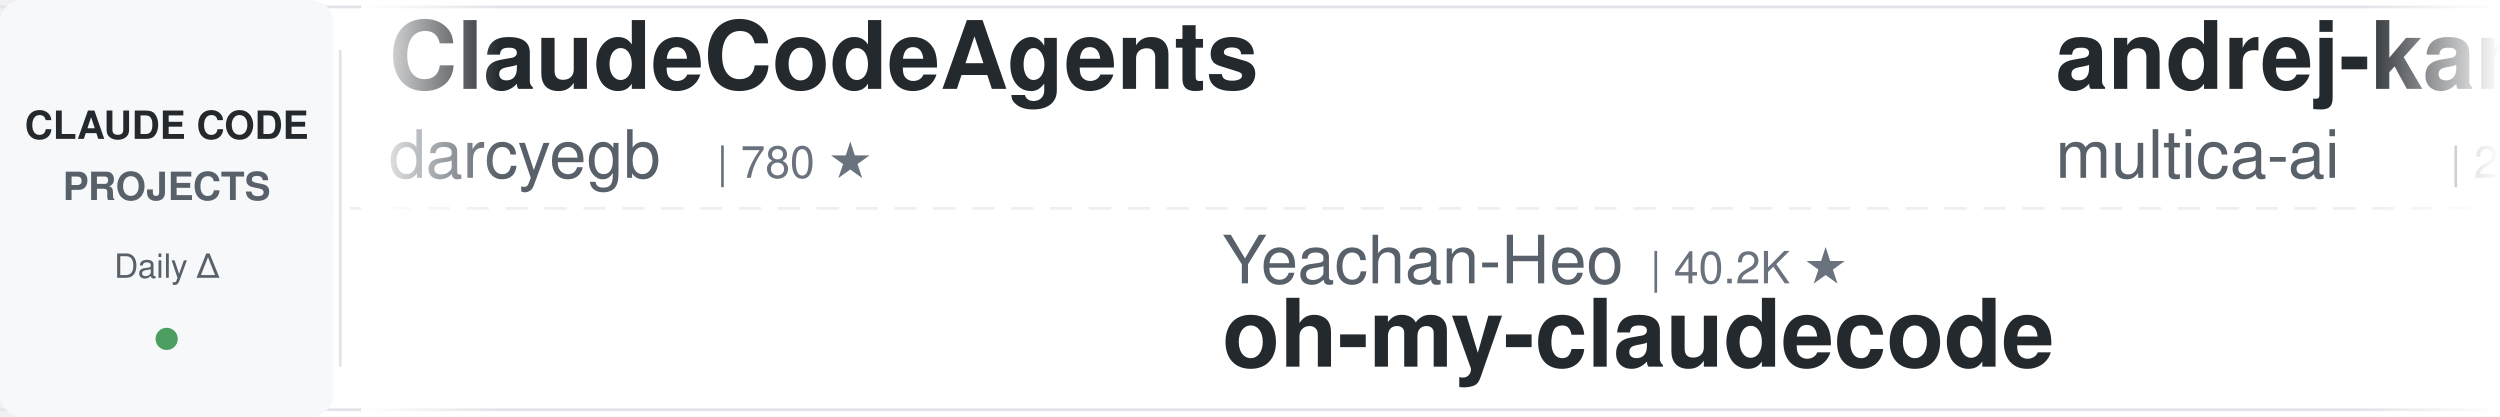
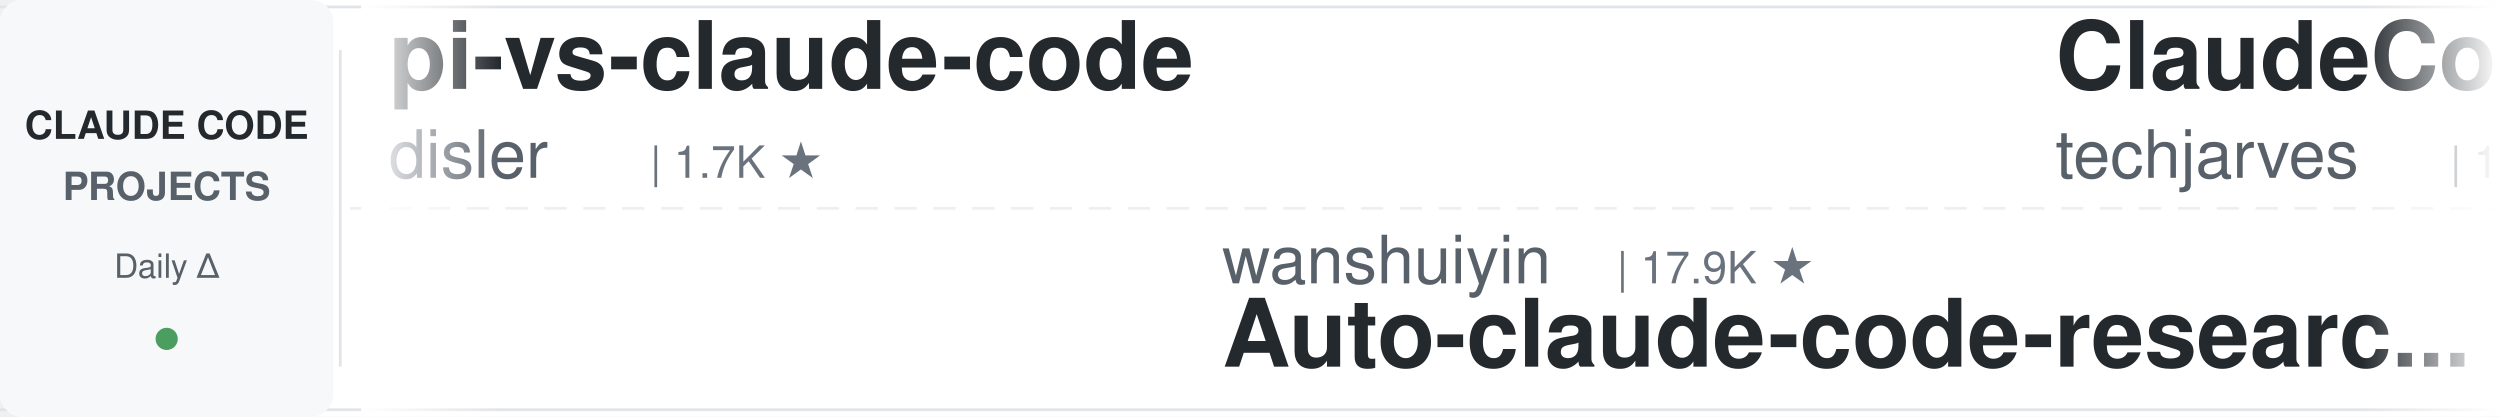
<svg xmlns="http://www.w3.org/2000/svg" width="900" height="150">
  <defs>
    <linearGradient id="leftFade" x1="0%" y1="0%" x2="100%" y2="0%">
      <stop offset="0%" style="stop-color:#ffffff;stop-opacity:1" />
      <stop offset="100%" style="stop-color:#ffffff;stop-opacity:0" />
    </linearGradient>
    <linearGradient id="rightFade" x1="0%" y1="0%" x2="100%" y2="0%">
      <stop offset="0%" style="stop-color:#ffffff;stop-opacity:0" />
      <stop offset="100%" style="stop-color:#ffffff;stop-opacity:1" />
    </linearGradient>
  </defs>
  <rect width="900" height="150" fill="#ffffff" rx="8" />
  <rect x="0" y="2" width="900" height="1" fill="#e1e4e8" />
  <rect x="0" y="147" width="900" height="1" fill="#e1e4e8" />
  <line x1="0" y1="75" x2="900" y2="75" stroke="#e1e4e8" stroke-width="1" stroke-dasharray="8 6" opacity="0.6" />
  <rect x="0" y="0" width="120" height="150" fill="#f6f8fa" rx="8" />
  <text x="60" y="50" font-family="-apple-system, BlinkMacSystemFont, 'Segoe UI', Helvetica, Arial, sans-serif" font-size="14" font-weight="600" fill="#24292e" text-anchor="middle">CLAUDE CODE</text>
  <text x="60" y="72" font-family="-apple-system, BlinkMacSystemFont, 'Segoe UI', Helvetica, Arial, sans-serif" font-size="14" font-weight="600" fill="#586069" text-anchor="middle">PROJECTS</text>
  <text x="60" y="100" font-family="-apple-system, BlinkMacSystemFont, 'Segoe UI', Helvetica, Arial, sans-serif" font-size="12" font-weight="500" fill="#586069" text-anchor="middle">Daily Δ</text>
  <circle cx="60" cy="122" r="4" fill="#22863a" opacity="0.8" />
  <rect x="122" y="18" width="1" height="114" fill="#e1e4e8" />
  <clipPath id="tickerClip">
    <rect x="130" y="0" width="770" height="150" />
  </clipPath>
  <g clip-path="url(#tickerClip)">
    <g id="tickerItems">
      <animateTransform attributeName="transform" attributeType="XML" type="translate" from="0 0" to="-3000 0" dur="54s" repeatCount="indefinite" />
      <g transform="translate(0, 0)">
-         <text x="140" y="32" font-family="-apple-system, BlinkMacSystemFont, 'Segoe UI', Helvetica, Arial, sans-serif" font-size="34" font-weight="600" fill="#24292e">ClaudeCodeAgents</text>
-         <text x="140" y="64" font-family="-apple-system, BlinkMacSystemFont, 'Segoe UI', Helvetica, Arial, sans-serif" font-size="24" font-weight="400" fill="#586069">darcyegb</text>
-         <text x="258" y="64" font-family="-apple-system, BlinkMacSystemFont, 'Segoe UI', Helvetica, Arial, sans-serif" font-size="16" font-weight="500" fill="#6a737d">| 780 ★</text>
+         <text x="140" y="32" font-family="-apple-system, BlinkMacSystemFont, 'Segoe UI', Helvetica, Arial, sans-serif" font-size="34" font-weight="600" fill="#24292e">pi-vs-claude-code</text>
+         <text x="140" y="64" font-family="-apple-system, BlinkMacSystemFont, 'Segoe UI', Helvetica, Arial, sans-serif" font-size="24" font-weight="400" fill="#586069">disler</text>
+         <text x="234" y="64" font-family="-apple-system, BlinkMacSystemFont, 'Segoe UI', Helvetica, Arial, sans-serif" font-size="16" font-weight="500" fill="#6a737d">| 1.7K ★</text>
      </g>
      <g transform="translate(300, 0)">
-         <text x="140" y="102" font-family="-apple-system, BlinkMacSystemFont, 'Segoe UI', Helvetica, Arial, sans-serif" font-size="24" font-weight="400" fill="#586069">Yeachan-Heo</text>
-         <text x="294" y="102" font-family="-apple-system, BlinkMacSystemFont, 'Segoe UI', Helvetica, Arial, sans-serif" font-size="16" font-weight="500" fill="#6a737d">| 40.2K ★</text>
-         <text x="140" y="132" font-family="-apple-system, BlinkMacSystemFont, 'Segoe UI', Helvetica, Arial, sans-serif" font-size="34" font-weight="600" fill="#24292e">oh-my-claudecode</text>
+         <text x="140" y="102" font-family="-apple-system, BlinkMacSystemFont, 'Segoe UI', Helvetica, Arial, sans-serif" font-size="24" font-weight="400" fill="#586069">wanshuiyin</text>
+         <text x="282" y="102" font-family="-apple-system, BlinkMacSystemFont, 'Segoe UI', Helvetica, Arial, sans-serif" font-size="16" font-weight="500" fill="#6a737d">| 17.9K ★</text>
+         <text x="140" y="132" font-family="-apple-system, BlinkMacSystemFont, 'Segoe UI', Helvetica, Arial, sans-serif" font-size="34" font-weight="600" fill="#24292e">Auto-claude-code-researc...</text>
      </g>
      <g transform="translate(600, 0)">
-         <text x="140" y="32" font-family="-apple-system, BlinkMacSystemFont, 'Segoe UI', Helvetica, Arial, sans-serif" font-size="34" font-weight="600" fill="#24292e">andrej-karpathy-skills</text>
-         <text x="140" y="64" font-family="-apple-system, BlinkMacSystemFont, 'Segoe UI', Helvetica, Arial, sans-serif" font-size="24" font-weight="400" fill="#586069">multica-ai</text>
-         <text x="282" y="64" font-family="-apple-system, BlinkMacSystemFont, 'Segoe UI', Helvetica, Arial, sans-serif" font-size="16" font-weight="500" fill="#6a737d">| 222.6K ★</text>
+         <text x="140" y="32" font-family="-apple-system, BlinkMacSystemFont, 'Segoe UI', Helvetica, Arial, sans-serif" font-size="34" font-weight="600" fill="#24292e">ClaudeCode-Portable</text>
+         <text x="140" y="64" font-family="-apple-system, BlinkMacSystemFont, 'Segoe UI', Helvetica, Arial, sans-serif" font-size="24" font-weight="400" fill="#586069">techjarves</text>
+         <text x="282" y="64" font-family="-apple-system, BlinkMacSystemFont, 'Segoe UI', Helvetica, Arial, sans-serif" font-size="16" font-weight="500" fill="#6a737d">| 1.6K ★</text>
      </g>
      <g transform="translate(900, 0)">
+         <text x="140" y="102" font-family="-apple-system, BlinkMacSystemFont, 'Segoe UI', Helvetica, Arial, sans-serif" font-size="24" font-weight="400" fill="#586069">shareAI-lab</text>
+         <text x="294" y="102" font-family="-apple-system, BlinkMacSystemFont, 'Segoe UI', Helvetica, Arial, sans-serif" font-size="16" font-weight="500" fill="#6a737d">| 79.1K ★</text>
+         <text x="140" y="132" font-family="-apple-system, BlinkMacSystemFont, 'Segoe UI', Helvetica, Arial, sans-serif" font-size="34" font-weight="600" fill="#24292e">learn-claude-code</text>
+       </g>
+       <g transform="translate(1200, 0)">
+         <text x="140" y="32" font-family="-apple-system, BlinkMacSystemFont, 'Segoe UI', Helvetica, Arial, sans-serif" font-size="34" font-weight="600" fill="#24292e">everything-claude-code-z...</text>
+         <text x="140" y="64" font-family="-apple-system, BlinkMacSystemFont, 'Segoe UI', Helvetica, Arial, sans-serif" font-size="24" font-weight="400" fill="#586069">xu-xiang</text>
+         <text x="258" y="64" font-family="-apple-system, BlinkMacSystemFont, 'Segoe UI', Helvetica, Arial, sans-serif" font-size="16" font-weight="500" fill="#6a737d">| 2.0K ★</text>
+       </g>
+       <g transform="translate(1500, 0)">
+         <text x="140" y="102" font-family="-apple-system, BlinkMacSystemFont, 'Segoe UI', Helvetica, Arial, sans-serif" font-size="24" font-weight="400" fill="#586069">lorryjovens-hub</text>
+         <text x="342" y="102" font-family="-apple-system, BlinkMacSystemFont, 'Segoe UI', Helvetica, Arial, sans-serif" font-size="16" font-weight="500" fill="#6a737d">| 1.7K ★</text>
+         <text x="140" y="132" font-family="-apple-system, BlinkMacSystemFont, 'Segoe UI', Helvetica, Arial, sans-serif" font-size="34" font-weight="600" fill="#24292e">claude-code-rust</text>
+       </g>
+       <g transform="translate(1800, 0)">
+         <text x="140" y="32" font-family="-apple-system, BlinkMacSystemFont, 'Segoe UI', Helvetica, Arial, sans-serif" font-size="34" font-weight="600" fill="#24292e">claude-code-engineering</text>
+         <text x="140" y="64" font-family="-apple-system, BlinkMacSystemFont, 'Segoe UI', Helvetica, Arial, sans-serif" font-size="24" font-weight="400" fill="#586069">huangjia2019</text>
+         <text x="306" y="64" font-family="-apple-system, BlinkMacSystemFont, 'Segoe UI', Helvetica, Arial, sans-serif" font-size="16" font-weight="500" fill="#6a737d">| 1.1K ★</text>
+       </g>
+       <g transform="translate(2100, 0)">
        <text x="140" y="102" font-family="-apple-system, BlinkMacSystemFont, 'Segoe UI', Helvetica, Arial, sans-serif" font-size="24" font-weight="400" fill="#586069">centminmod</text>
        <text x="282" y="102" font-family="-apple-system, BlinkMacSystemFont, 'Segoe UI', Helvetica, Arial, sans-serif" font-size="16" font-weight="500" fill="#6a737d">| 2.7K ★</text>
        <text x="140" y="132" font-family="-apple-system, BlinkMacSystemFont, 'Segoe UI', Helvetica, Arial, sans-serif" font-size="34" font-weight="600" fill="#24292e">my-claude-code-setup</text>
      </g>
-       <g transform="translate(1200, 0)">
-         <text x="140" y="32" font-family="-apple-system, BlinkMacSystemFont, 'Segoe UI', Helvetica, Arial, sans-serif" font-size="34" font-weight="600" fill="#24292e">awesome-claude-code</text>
-         <text x="140" y="64" font-family="-apple-system, BlinkMacSystemFont, 'Segoe UI', Helvetica, Arial, sans-serif" font-size="24" font-weight="400" fill="#586069">jqueryscript</text>
-         <text x="306" y="64" font-family="-apple-system, BlinkMacSystemFont, 'Segoe UI', Helvetica, Arial, sans-serif" font-size="16" font-weight="500" fill="#6a737d">| 534 ★</text>
-       </g>
-       <g transform="translate(1500, 0)">
-         <text x="140" y="102" font-family="-apple-system, BlinkMacSystemFont, 'Segoe UI', Helvetica, Arial, sans-serif" font-size="24" font-weight="400" fill="#586069">SeemSeam</text>
-         <text x="258" y="102" font-family="-apple-system, BlinkMacSystemFont, 'Segoe UI', Helvetica, Arial, sans-serif" font-size="16" font-weight="500" fill="#6a737d">| 3.6K ★</text>
-         <text x="140" y="132" font-family="-apple-system, BlinkMacSystemFont, 'Segoe UI', Helvetica, Arial, sans-serif" font-size="34" font-weight="600" fill="#24292e">claude_codex_bridge</text>
-       </g>
-       <g transform="translate(1800, 0)">
-         <text x="140" y="32" font-family="-apple-system, BlinkMacSystemFont, 'Segoe UI', Helvetica, Arial, sans-serif" font-size="34" font-weight="600" fill="#24292e">Claude-Code-Usage-Monito...</text>
-         <text x="140" y="64" font-family="-apple-system, BlinkMacSystemFont, 'Segoe UI', Helvetica, Arial, sans-serif" font-size="24" font-weight="400" fill="#586069">Maciek-roboblog</text>
-         <text x="342" y="64" font-family="-apple-system, BlinkMacSystemFont, 'Segoe UI', Helvetica, Arial, sans-serif" font-size="16" font-weight="500" fill="#6a737d">| 8.8K ★</text>
-       </g>
-       <g transform="translate(2100, 0)">
-         <text x="140" y="102" font-family="-apple-system, BlinkMacSystemFont, 'Segoe UI', Helvetica, Arial, sans-serif" font-size="24" font-weight="400" fill="#586069">kodu-ai</text>
-         <text x="246" y="102" font-family="-apple-system, BlinkMacSystemFont, 'Segoe UI', Helvetica, Arial, sans-serif" font-size="16" font-weight="500" fill="#6a737d">| 5.2K ★</text>
-         <text x="140" y="132" font-family="-apple-system, BlinkMacSystemFont, 'Segoe UI', Helvetica, Arial, sans-serif" font-size="34" font-weight="600" fill="#24292e">claude-coder</text>
-       </g>
      <g transform="translate(2400, 0)">
-         <text x="140" y="32" font-family="-apple-system, BlinkMacSystemFont, 'Segoe UI', Helvetica, Arial, sans-serif" font-size="34" font-weight="600" fill="#24292e">claude-code-book</text>
-         <text x="140" y="64" font-family="-apple-system, BlinkMacSystemFont, 'Segoe UI', Helvetica, Arial, sans-serif" font-size="24" font-weight="400" fill="#586069">lintsinghua</text>
-         <text x="294" y="64" font-family="-apple-system, BlinkMacSystemFont, 'Segoe UI', Helvetica, Arial, sans-serif" font-size="16" font-weight="500" fill="#6a737d">| 4.3K ★</text>
+         <text x="140" y="32" font-family="-apple-system, BlinkMacSystemFont, 'Segoe UI', Helvetica, Arial, sans-serif" font-size="34" font-weight="600" fill="#24292e">claude-code-hub</text>
+         <text x="140" y="64" font-family="-apple-system, BlinkMacSystemFont, 'Segoe UI', Helvetica, Arial, sans-serif" font-size="24" font-weight="400" fill="#586069">ding113</text>
+         <text x="246" y="64" font-family="-apple-system, BlinkMacSystemFont, 'Segoe UI', Helvetica, Arial, sans-serif" font-size="16" font-weight="500" fill="#6a737d">| 3.4K ★</text>
      </g>
      <g transform="translate(2700, 0)">
-         <text x="140" y="102" font-family="-apple-system, BlinkMacSystemFont, 'Segoe UI', Helvetica, Arial, sans-serif" font-size="24" font-weight="400" fill="#586069">techjarves</text>
-         <text x="282" y="102" font-family="-apple-system, BlinkMacSystemFont, 'Segoe UI', Helvetica, Arial, sans-serif" font-size="16" font-weight="500" fill="#6a737d">| 1.6K ★</text>
-         <text x="140" y="132" font-family="-apple-system, BlinkMacSystemFont, 'Segoe UI', Helvetica, Arial, sans-serif" font-size="34" font-weight="600" fill="#24292e">ClaudeCode-Portable</text>
+         <text x="140" y="102" font-family="-apple-system, BlinkMacSystemFont, 'Segoe UI', Helvetica, Arial, sans-serif" font-size="24" font-weight="400" fill="#586069">Cranot</text>
+         <text x="234" y="102" font-family="-apple-system, BlinkMacSystemFont, 'Segoe UI', Helvetica, Arial, sans-serif" font-size="16" font-weight="500" fill="#6a737d">| 2.9K ★</text>
+         <text x="140" y="132" font-family="-apple-system, BlinkMacSystemFont, 'Segoe UI', Helvetica, Arial, sans-serif" font-size="34" font-weight="600" fill="#24292e">claude-code-guide</text>
      </g>
      <g transform="translate(3000, 0)">
-         <text x="140" y="32" font-family="-apple-system, BlinkMacSystemFont, 'Segoe UI', Helvetica, Arial, sans-serif" font-size="34" font-weight="600" fill="#24292e">ClaudeCodeAgents</text>
-         <text x="140" y="64" font-family="-apple-system, BlinkMacSystemFont, 'Segoe UI', Helvetica, Arial, sans-serif" font-size="24" font-weight="400" fill="#586069">darcyegb</text>
-         <text x="258" y="64" font-family="-apple-system, BlinkMacSystemFont, 'Segoe UI', Helvetica, Arial, sans-serif" font-size="16" font-weight="500" fill="#6a737d">| 780 ★</text>
+         <text x="140" y="32" font-family="-apple-system, BlinkMacSystemFont, 'Segoe UI', Helvetica, Arial, sans-serif" font-size="34" font-weight="600" fill="#24292e">pi-vs-claude-code</text>
+         <text x="140" y="64" font-family="-apple-system, BlinkMacSystemFont, 'Segoe UI', Helvetica, Arial, sans-serif" font-size="24" font-weight="400" fill="#586069">disler</text>
+         <text x="234" y="64" font-family="-apple-system, BlinkMacSystemFont, 'Segoe UI', Helvetica, Arial, sans-serif" font-size="16" font-weight="500" fill="#6a737d">| 1.7K ★</text>
      </g>
      <g transform="translate(3300, 0)">
-         <text x="140" y="102" font-family="-apple-system, BlinkMacSystemFont, 'Segoe UI', Helvetica, Arial, sans-serif" font-size="24" font-weight="400" fill="#586069">Yeachan-Heo</text>
-         <text x="294" y="102" font-family="-apple-system, BlinkMacSystemFont, 'Segoe UI', Helvetica, Arial, sans-serif" font-size="16" font-weight="500" fill="#6a737d">| 40.2K ★</text>
-         <text x="140" y="132" font-family="-apple-system, BlinkMacSystemFont, 'Segoe UI', Helvetica, Arial, sans-serif" font-size="34" font-weight="600" fill="#24292e">oh-my-claudecode</text>
+         <text x="140" y="102" font-family="-apple-system, BlinkMacSystemFont, 'Segoe UI', Helvetica, Arial, sans-serif" font-size="24" font-weight="400" fill="#586069">wanshuiyin</text>
+         <text x="282" y="102" font-family="-apple-system, BlinkMacSystemFont, 'Segoe UI', Helvetica, Arial, sans-serif" font-size="16" font-weight="500" fill="#6a737d">| 17.9K ★</text>
+         <text x="140" y="132" font-family="-apple-system, BlinkMacSystemFont, 'Segoe UI', Helvetica, Arial, sans-serif" font-size="34" font-weight="600" fill="#24292e">Auto-claude-code-researc...</text>
      </g>
      <g transform="translate(3600, 0)">
-         <text x="140" y="32" font-family="-apple-system, BlinkMacSystemFont, 'Segoe UI', Helvetica, Arial, sans-serif" font-size="34" font-weight="600" fill="#24292e">andrej-karpathy-skills</text>
-         <text x="140" y="64" font-family="-apple-system, BlinkMacSystemFont, 'Segoe UI', Helvetica, Arial, sans-serif" font-size="24" font-weight="400" fill="#586069">multica-ai</text>
-         <text x="282" y="64" font-family="-apple-system, BlinkMacSystemFont, 'Segoe UI', Helvetica, Arial, sans-serif" font-size="16" font-weight="500" fill="#6a737d">| 222.6K ★</text>
+         <text x="140" y="32" font-family="-apple-system, BlinkMacSystemFont, 'Segoe UI', Helvetica, Arial, sans-serif" font-size="34" font-weight="600" fill="#24292e">ClaudeCode-Portable</text>
+         <text x="140" y="64" font-family="-apple-system, BlinkMacSystemFont, 'Segoe UI', Helvetica, Arial, sans-serif" font-size="24" font-weight="400" fill="#586069">techjarves</text>
+         <text x="282" y="64" font-family="-apple-system, BlinkMacSystemFont, 'Segoe UI', Helvetica, Arial, sans-serif" font-size="16" font-weight="500" fill="#6a737d">| 1.6K ★</text>
      </g>
      <g transform="translate(3900, 0)">
-         <text x="140" y="102" font-family="-apple-system, BlinkMacSystemFont, 'Segoe UI', Helvetica, Arial, sans-serif" font-size="24" font-weight="400" fill="#586069">centminmod</text>
-         <text x="282" y="102" font-family="-apple-system, BlinkMacSystemFont, 'Segoe UI', Helvetica, Arial, sans-serif" font-size="16" font-weight="500" fill="#6a737d">| 2.7K ★</text>
-         <text x="140" y="132" font-family="-apple-system, BlinkMacSystemFont, 'Segoe UI', Helvetica, Arial, sans-serif" font-size="34" font-weight="600" fill="#24292e">my-claude-code-setup</text>
+         <text x="140" y="102" font-family="-apple-system, BlinkMacSystemFont, 'Segoe UI', Helvetica, Arial, sans-serif" font-size="24" font-weight="400" fill="#586069">shareAI-lab</text>
+         <text x="294" y="102" font-family="-apple-system, BlinkMacSystemFont, 'Segoe UI', Helvetica, Arial, sans-serif" font-size="16" font-weight="500" fill="#6a737d">| 79.1K ★</text>
+         <text x="140" y="132" font-family="-apple-system, BlinkMacSystemFont, 'Segoe UI', Helvetica, Arial, sans-serif" font-size="34" font-weight="600" fill="#24292e">learn-claude-code</text>
      </g>
    </g>
  </g>
  <rect x="130" y="0" width="50" height="150" fill="url(#leftFade)" />
  <rect x="850" y="0" width="50" height="150" fill="url(#rightFade)" />
</svg>
